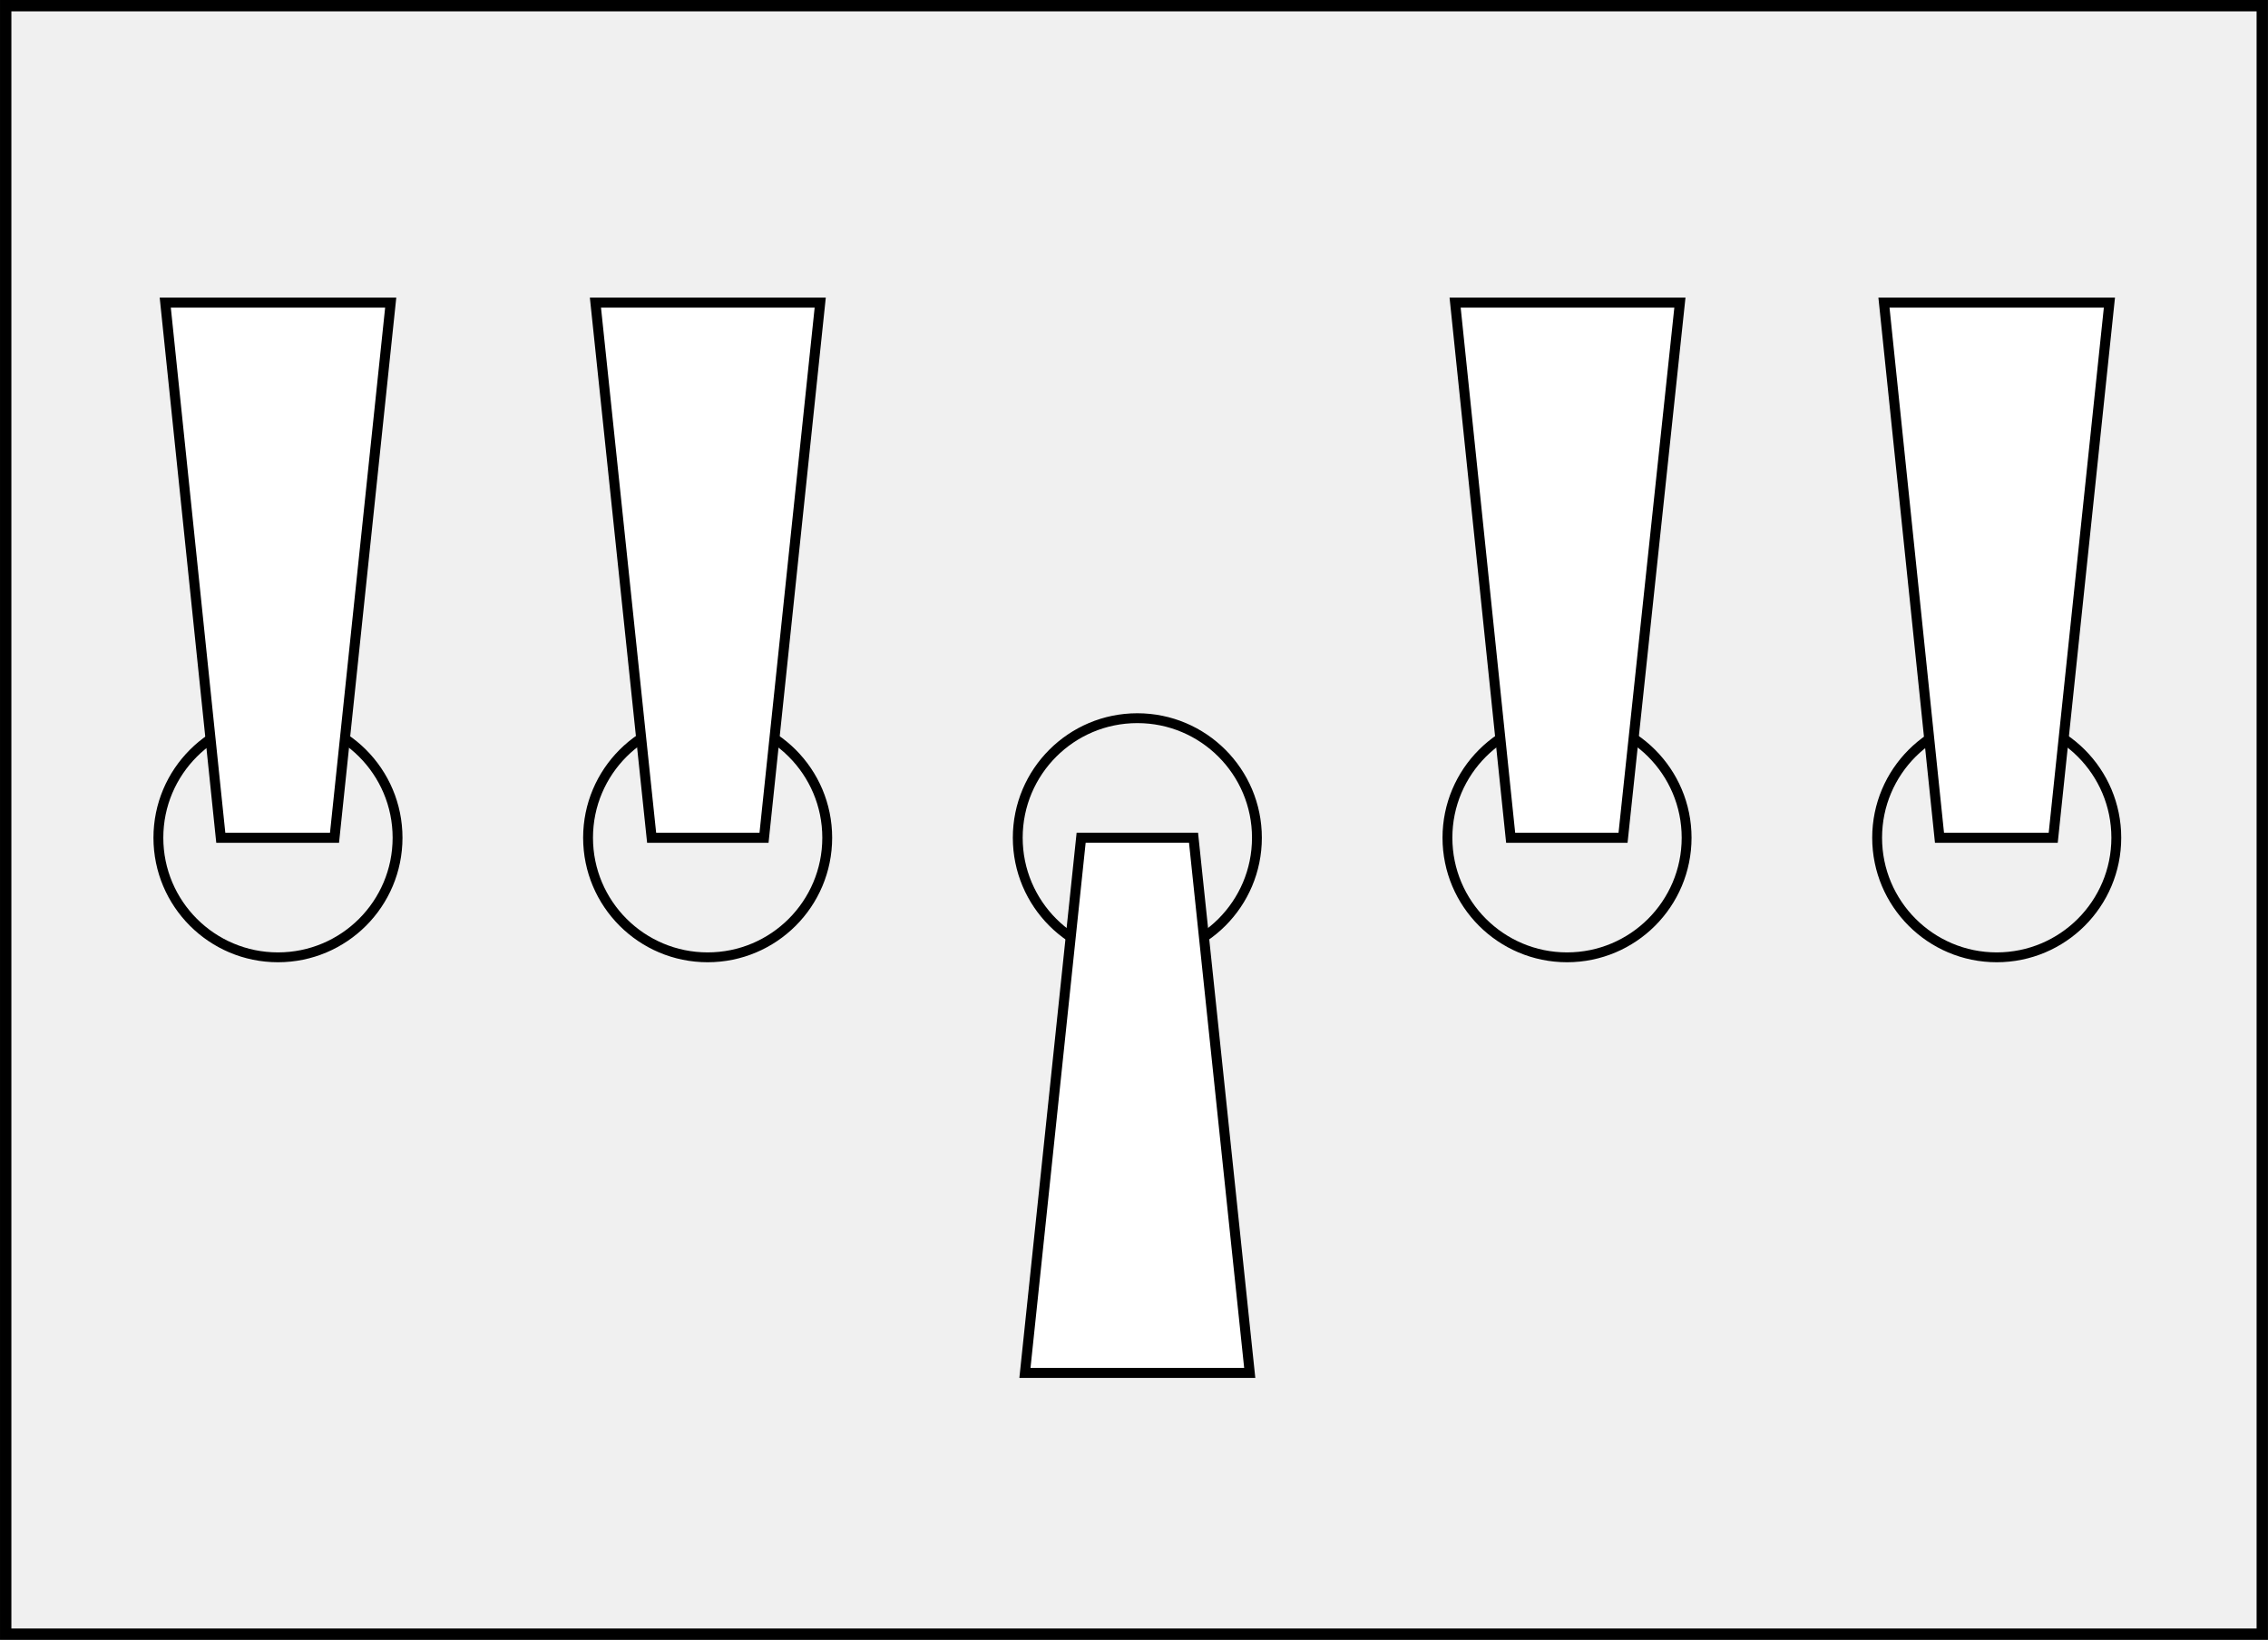
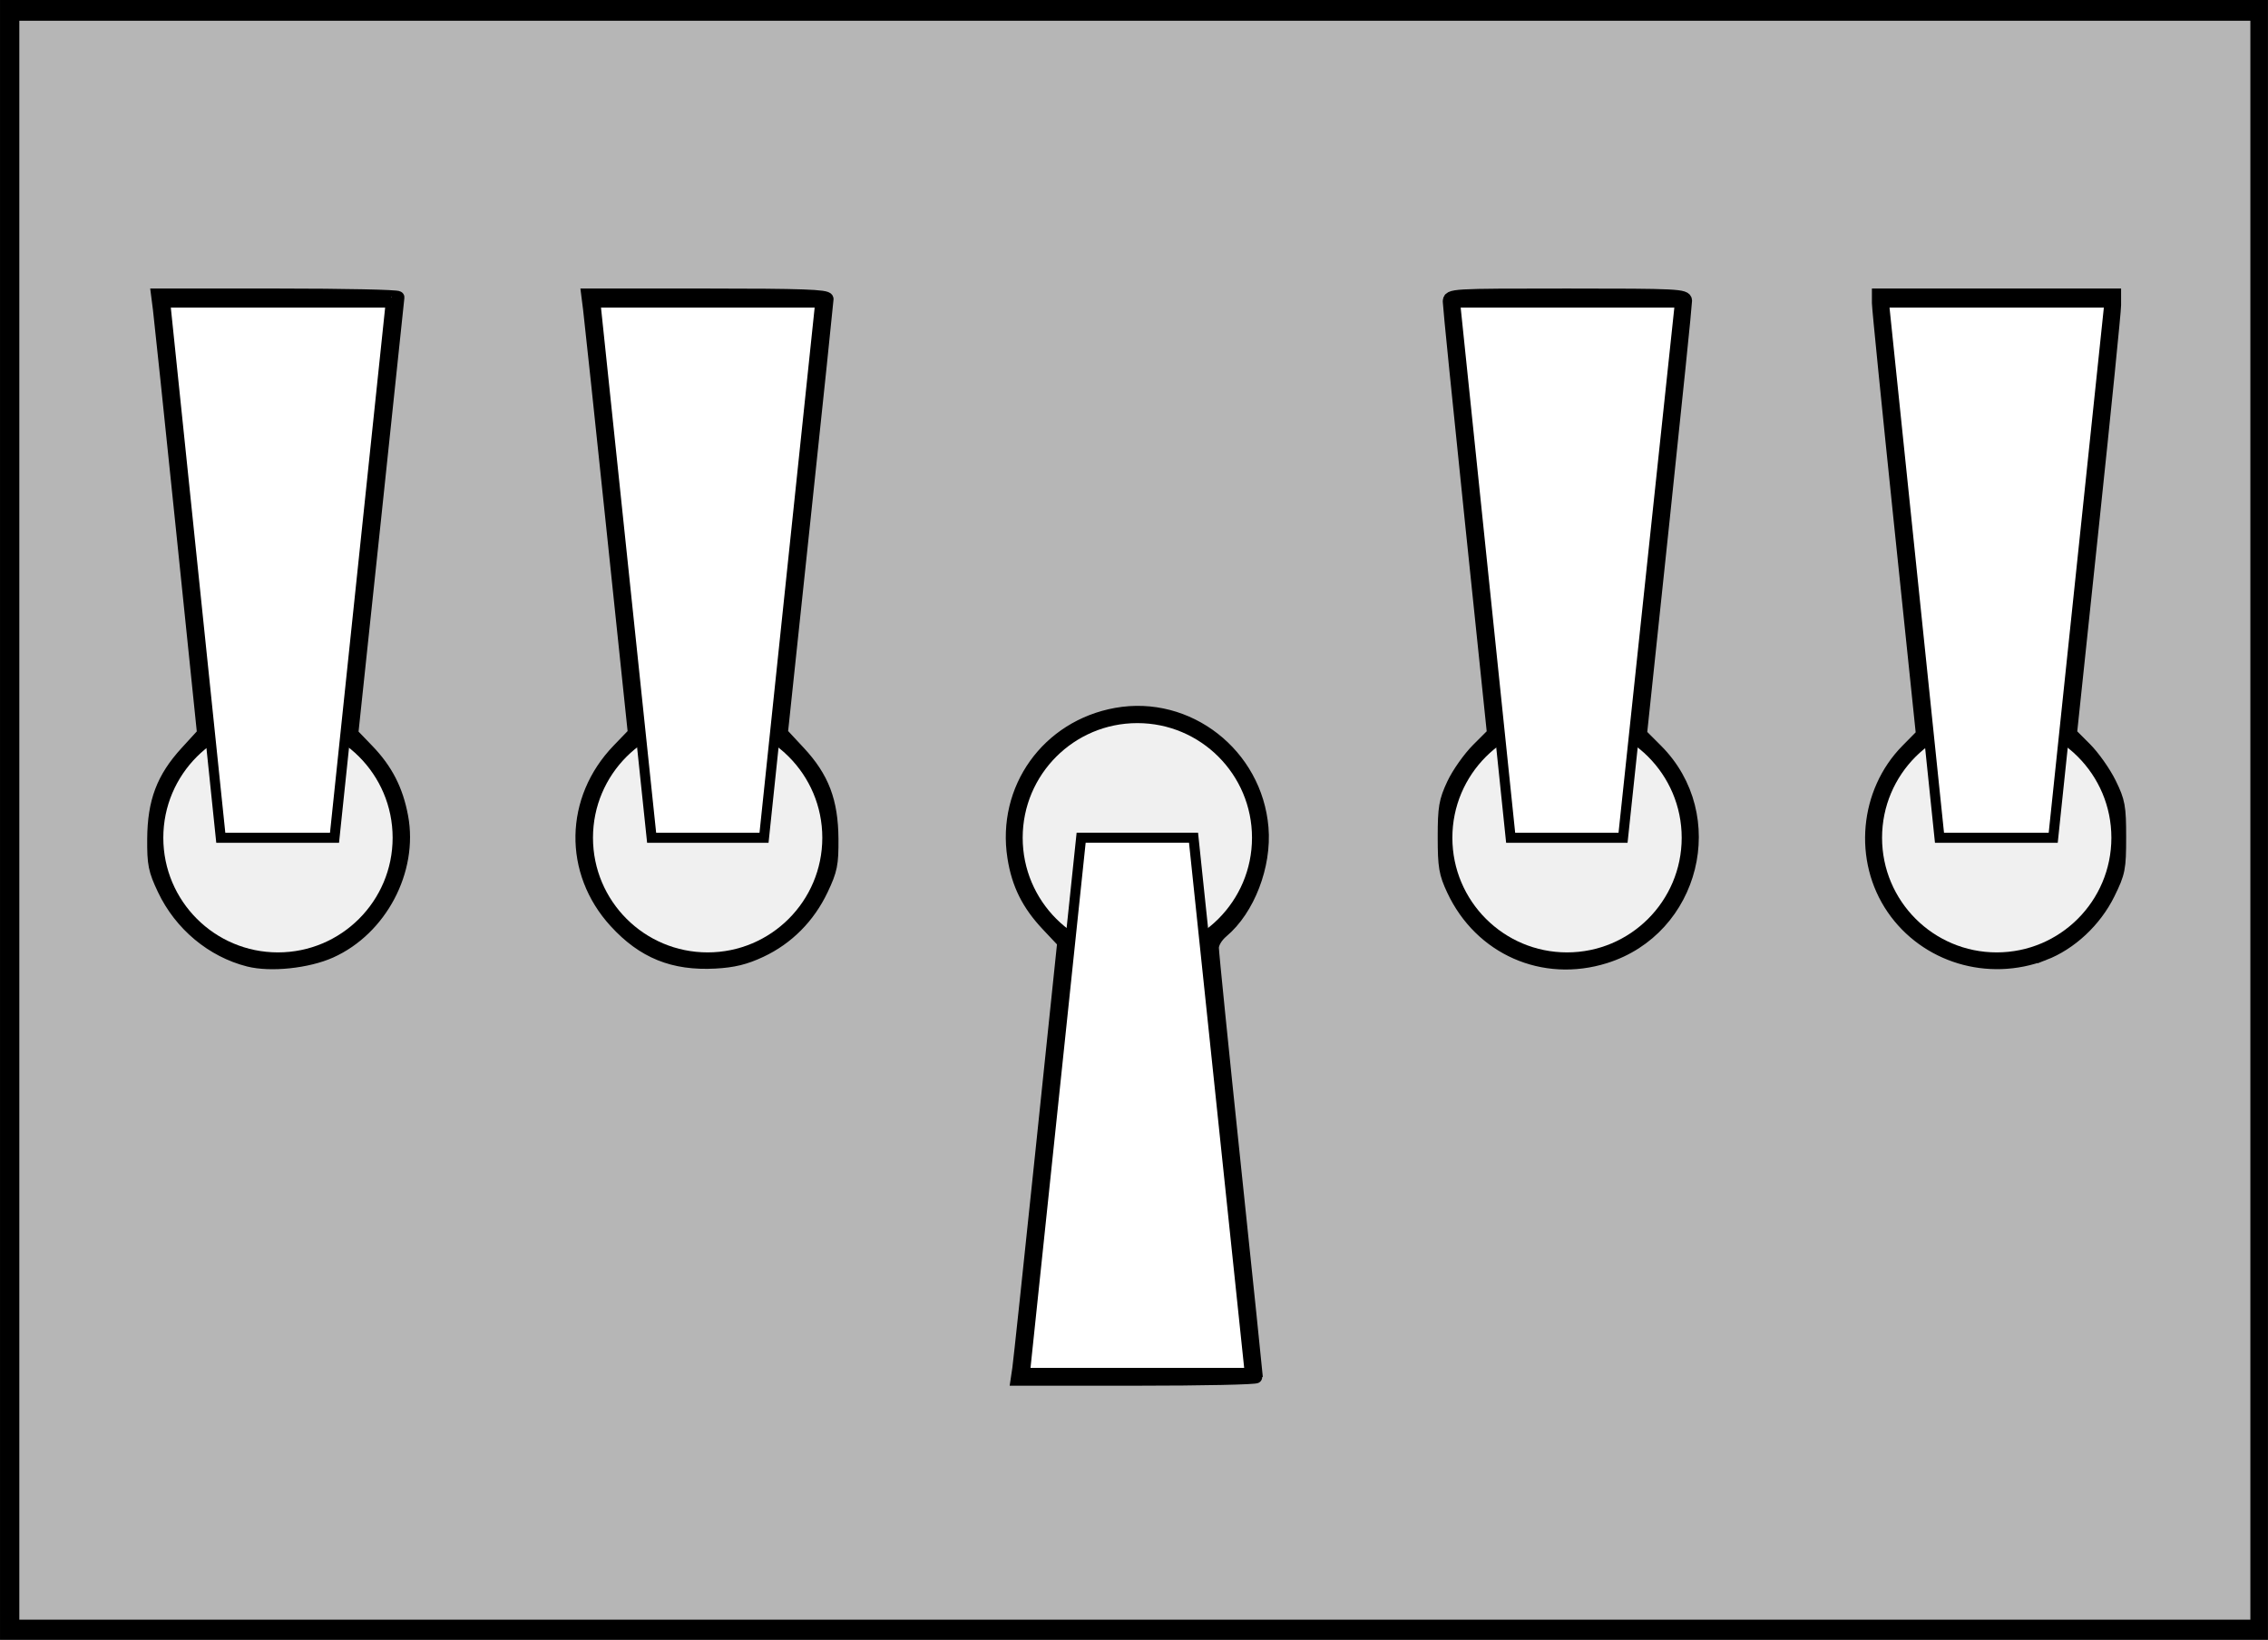
<svg xmlns="http://www.w3.org/2000/svg" width="339" height="245.151" viewBox="0 0 89.694 64.863">
  <g transform="matrix(.26458 0 0 .26458 -1.058 -1.26)" fill="none" stroke="#000">
    <path d="M4.85 5.61h337.3v243.452H4.85z" stroke-width="1.699" />
    <circle r="17" cy="67" cx="50" transform="matrix(1.05146 0 0 -1.05146 -7.025 200.448)" stroke-width="1.4" />
    <path d="M37 130h17l8.4-80H28.7z" fill="#fff" stroke-width="1.5" />
    <circle r="17" cy="67" cx="50" transform="translate(57.2 59.552) scale(1.05146)" stroke-width="1.4" />
    <path d="M118.2 130h-16.8L93 50h33.6z" fill="#fff" stroke-width="1.5" />
    <circle r="17" cy="67" cx="50" transform="matrix(1.05146 0 0 -1.05146 121.428 200.448)" stroke-width="1.4" />
    <path d="M182.4 129.998h-16.8l-8.4 80h33.6z" fill="#fff" stroke-width="1.5" />
    <circle r="17" cy="67" cx="50" transform="matrix(1.05146 0 0 -1.05146 185.655 200.448)" stroke-width="1.4" />
    <path d="M229.8 130h16.8l8.5-80h-33.6z" fill="#fff" stroke-width="1.5" />
    <circle r="17.875" cy="130" cx="302.455" stroke-width="1.472" />
    <path d="M310.9 130h-17l-8.3-80h33.7z" fill="#fff" stroke-width="1.5" />
+     <path d="M5.942 127.38V6.92h335.371V247.84H5.942zm185.868 83.212c0-.208-1.478-14.45-3.283-31.65-1.806-17.198-3.283-31.816-3.283-32.483 0-.719.597-1.716 1.464-2.445 3.915-3.294 6.427-9.832 5.953-15.491-.923-10.999-11.093-18.93-21.811-17.007-10.263 1.84-16.941 11.173-15.328 21.42.633 4.02 2.133 7.03 5.05 10.125l2.4 2.548-3.235 31.04c-1.78 17.071-3.345 31.777-3.48 32.68l-.244 1.642h17.899c9.844 0 17.898-.17 17.898-.38zM53.407 147.043c7.505-3.368 12.145-12.144 10.662-20.166-.743-4.017-2.294-7.044-5.108-9.963l-2.354-2.443 3.439-32.436c1.891-17.84 3.447-32.607 3.457-32.815.01-.208-8.081-.379-17.98-.379h-18l.276 2.147c.152 1.18 1.698 15.938 3.436 32.793l3.16 30.647-2.574 2.816c-3.503 3.833-4.835 7.36-4.875 12.915-.028 3.786.152 4.68 1.525 7.576 2.497 5.262 7.234 9.215 12.698 10.595 3.284.83 8.82.247 12.238-1.287zm64.305-.101c4.024-1.892 7.18-5.071 9.143-9.207 1.373-2.896 1.554-3.79 1.526-7.576-.042-5.619-1.387-9.148-4.942-12.968l-2.62-2.815 3.405-32.136c1.873-17.675 3.413-32.42 3.423-32.767.015-.494-3.892-.632-17.902-.632h-17.92l.272 2.147c.15 1.18 1.718 15.93 3.484 32.777l3.211 30.63-2.39 2.481c-7.09 7.354-7.275 18.21-.44 25.687 4.17 4.563 8.665 6.384 14.932 6.05 2.724-.146 4.5-.581 6.818-1.671zm126.194.903c13.29-4.148 17.51-21.13 7.692-30.948l-2.364-2.364 3.377-31.962c1.857-17.58 3.37-32.36 3.36-32.846-.015-.825-1.2-.884-17.694-.884-17.515 0-17.677.01-17.677 1.041 0 .573 1.486 15.331 3.302 32.797l3.303 31.756-2.333 2.333c-1.283 1.283-2.94 3.628-3.681 5.21-1.18 2.517-1.349 3.51-1.349 7.928 0 4.414.17 5.412 1.344 7.917 4.108 8.763 13.491 12.902 22.72 10.022zm65.587-.44c4.016-1.54 7.693-4.97 9.701-9.051 1.545-3.142 1.663-3.74 1.663-8.44 0-4.567-.143-5.35-1.474-8.062-.811-1.651-2.465-3.993-3.676-5.204l-2.2-2.201 3.296-31.245c1.813-17.184 3.297-31.946 3.297-32.803v-1.558h-35.356v1.239c0 .681 1.481 15.474 3.291 32.873l3.291 31.633-2.286 2.32c-6.181 6.269-7.086 16.42-2.11 23.673 4.927 7.182 14.26 10.005 22.563 6.825z" fill="#000" fill-opacity=".243" stroke-width="1.89" />
  </g>
</svg>
